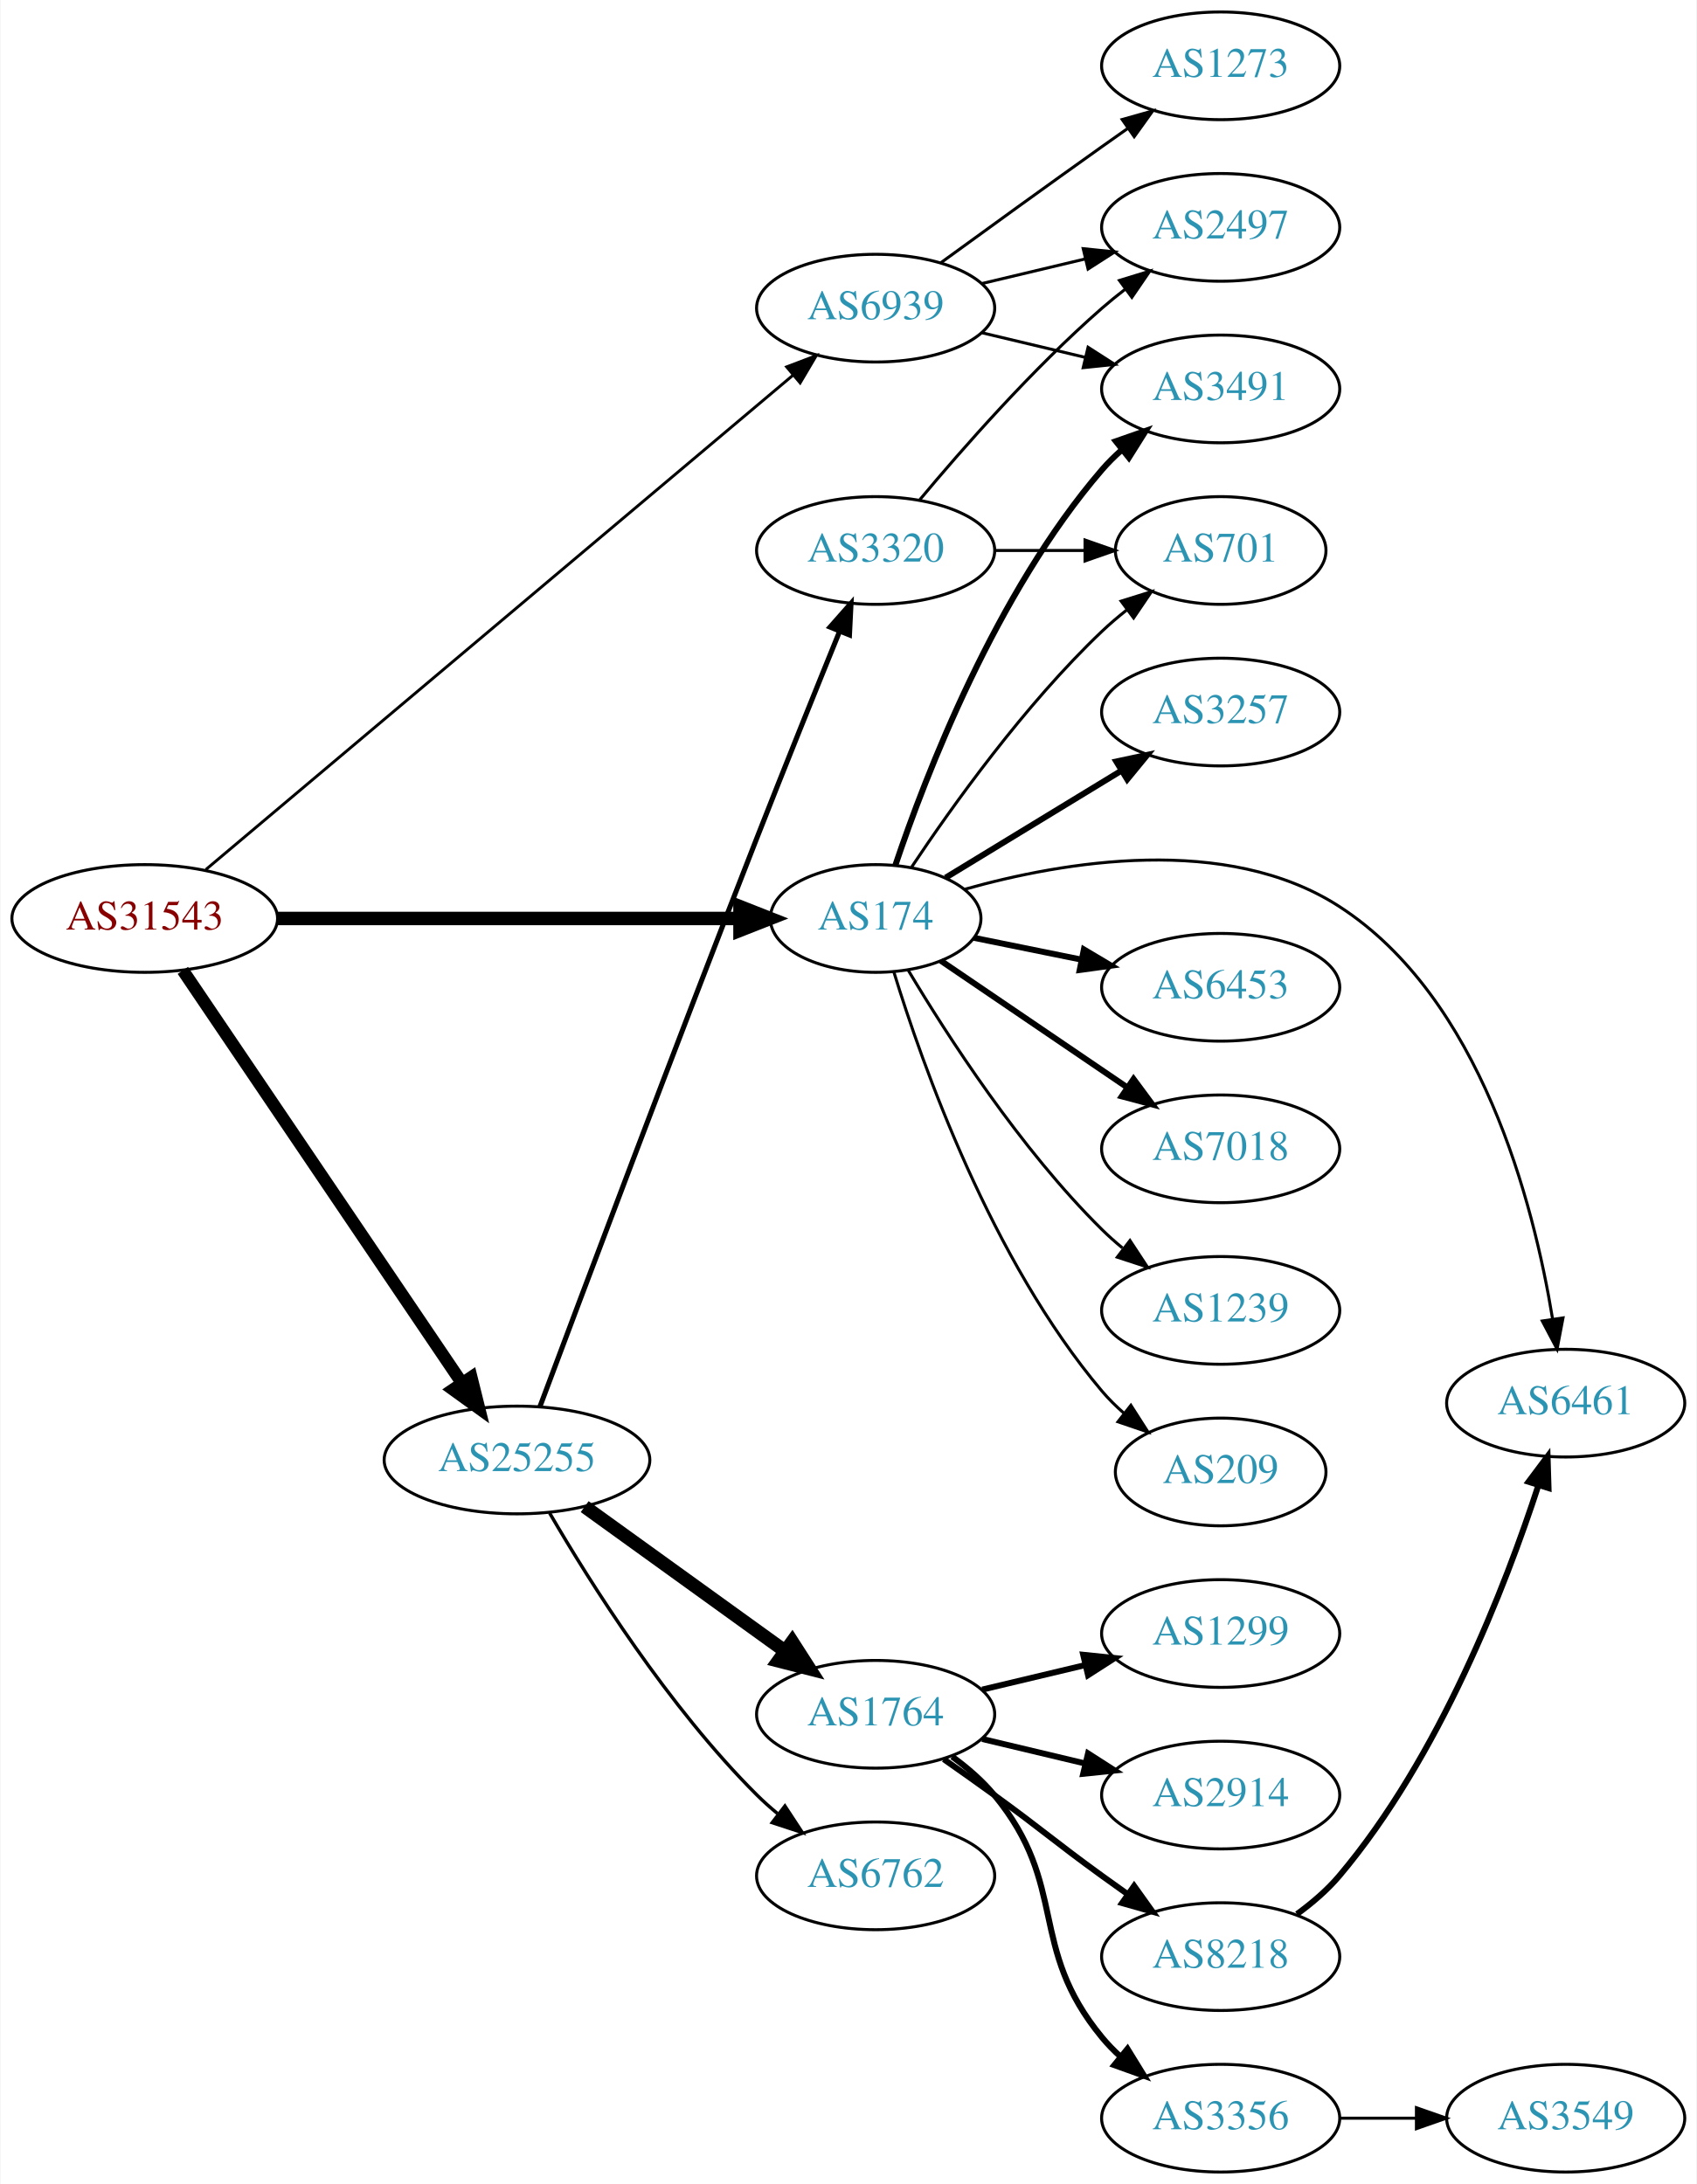
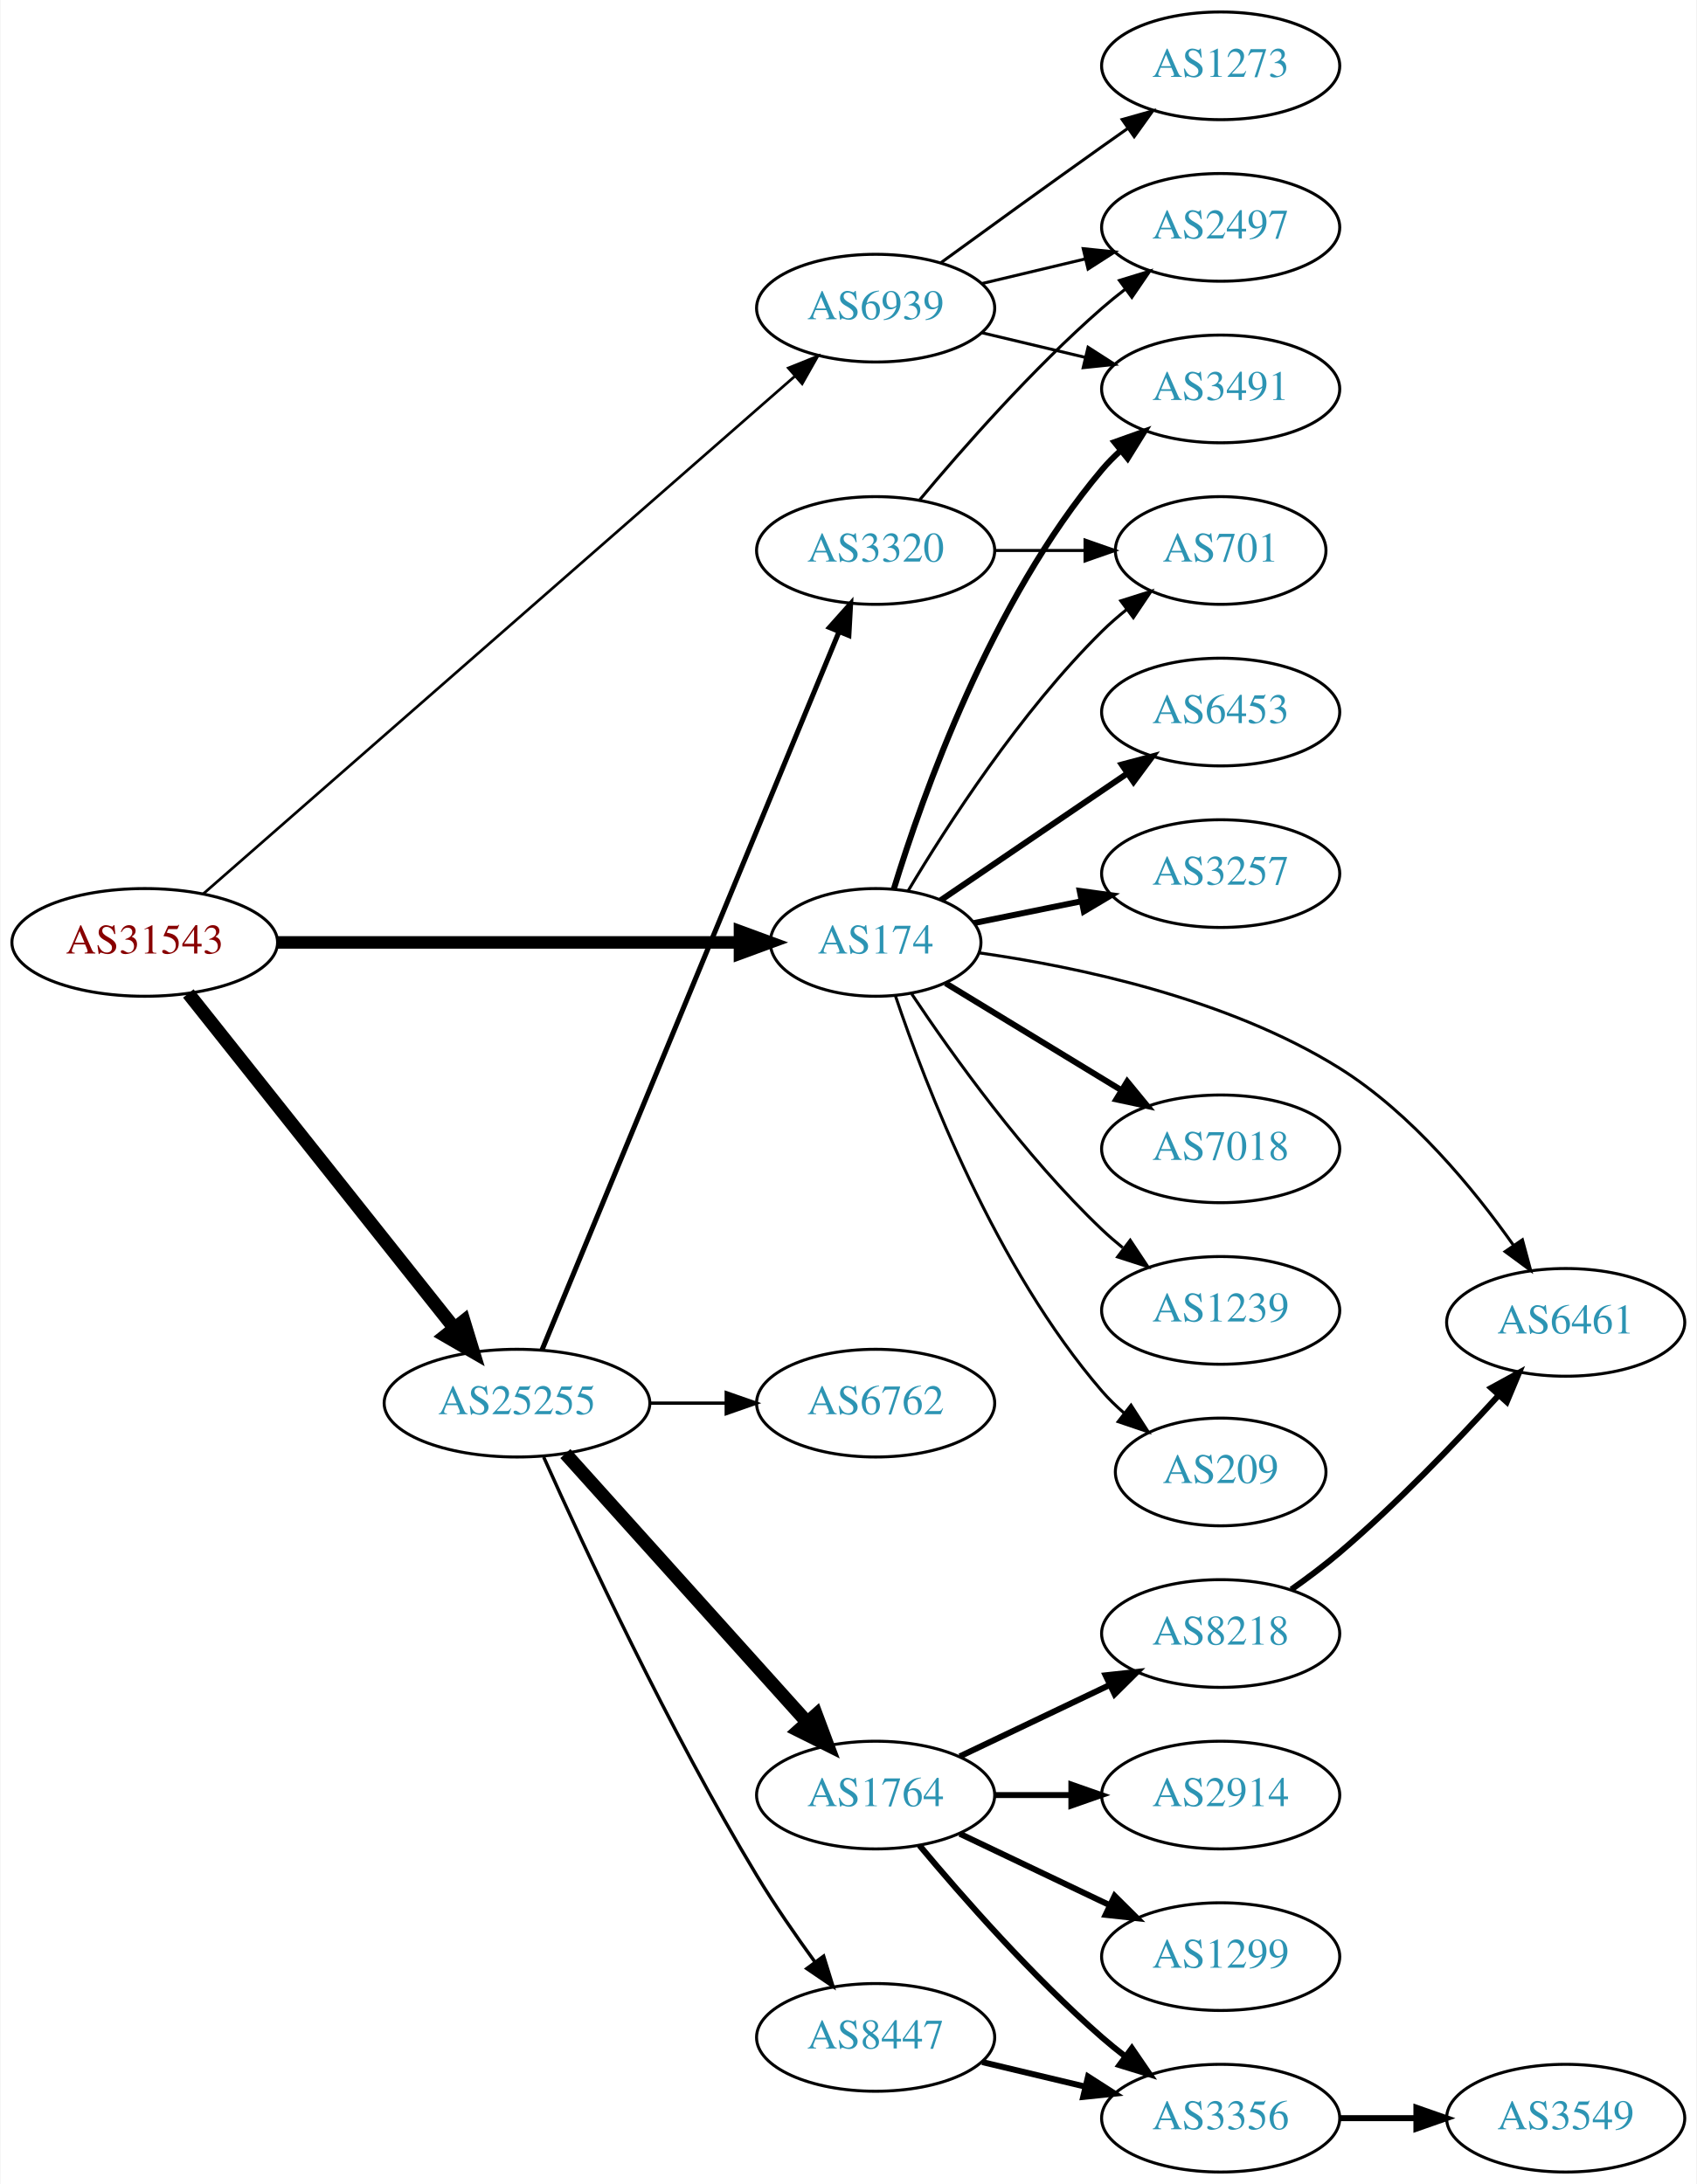
<svg xmlns="http://www.w3.org/2000/svg" xmlns:xlink="http://www.w3.org/1999/xlink" width="567pt" height="730pt" viewBox="0.00 0.00 566.66 730.00">
  <g id="graph0" class="graph" transform="scale(1 1) rotate(0) translate(4 726)">
    <polygon fill="white" stroke="none" points="-4,4 -4,-726 562.663,-726 562.663,4 -4,4" />
    <g id="node1" class="node">
      <g id="a_node1">
        <a xlink:href="/asn/31543" xlink:title="AS31543 ~ myNET gmbh [AT]">
-           <ellipse fill="#ffffff" stroke="black" cx="44.196" cy="-419" rx="44.393" ry="18" />
-           <text text-anchor="middle" x="44.196" y="-415.3" font-family="Times,serif" font-size="14.00" fill="#880000">AS31543</text>
+           <ellipse fill="#ffffff" stroke="black" cx="44.196" cy="-411" rx="44.393" ry="18" />
+           <text text-anchor="middle" x="44.196" y="-407.3" font-family="Times,serif" font-size="14.00" fill="#880000">AS31543</text>
        </a>
      </g>
    </g>
    <g id="node2" class="node">
      <g id="a_node2">
        <a xlink:href="/asn/174" xlink:title="AS174 ~ Cogent Communications [US]">
-           <ellipse fill="#ffffff" stroke="black" cx="288.431" cy="-419" rx="35.194" ry="18" />
-           <text text-anchor="middle" x="288.431" y="-415.3" font-family="Times,serif" font-size="14.00" fill="#2c94b3">AS174</text>
+           <ellipse fill="#ffffff" stroke="black" cx="288.431" cy="-411" rx="35.194" ry="18" />
+           <text text-anchor="middle" x="288.431" y="-407.3" font-family="Times,serif" font-size="14.00" fill="#2c94b3">AS174</text>
        </a>
      </g>
    </g>
    <g id="edge1" class="edge">
-       <path fill="none" stroke="black" stroke-width="4.5" d="M88.503,-419C132.093,-419 199.003,-419 242.992,-419" />
-       <polygon fill="black" stroke="black" stroke-width="4.5" points="243.106,-422.938 253.106,-419 243.106,-415.063 243.106,-422.938" />
+       <path fill="none" stroke="black" stroke-width="4.2" d="M88.503,-411C132.093,-411 199.003,-411 242.992,-411" />
+       <polygon fill="black" stroke="black" stroke-width="4.2" points="243.106,-414.675 253.106,-411 243.106,-407.325 243.106,-414.675" />
    </g>
    <g id="node3" class="node">
      <g id="a_node3">
        <a xlink:href="/asn/25255" xlink:title="AS25255 ~ ==&gt; TELE2 AUSTRIA &lt;== [AT]">
-           <ellipse fill="#ffffff" stroke="black" cx="168.588" cy="-238" rx="44.393" ry="18" />
-           <text text-anchor="middle" x="168.588" y="-234.3" font-family="Times,serif" font-size="14.00" fill="#2c94b3">AS25255</text>
+           <ellipse fill="#ffffff" stroke="black" cx="168.588" cy="-257" rx="44.393" ry="18" />
+           <text text-anchor="middle" x="168.588" y="-253.3" font-family="Times,serif" font-size="14.00" fill="#2c94b3">AS25255</text>
        </a>
      </g>
    </g>
    <g id="edge2" class="edge">
-       <path fill="none" stroke="black" stroke-width="4.179" d="M56.932,-401.645C78.589,-369.616 124.934,-301.079 150.233,-263.666" />
-       <polygon fill="black" stroke="black" stroke-width="4.179" points="153.315,-265.634 155.888,-255.302 147.258,-261.538 153.315,-265.634" />
+       <path fill="none" stroke="black" stroke-width="4.5" d="M58.762,-393.931C80.358,-366.757 122.666,-313.523 147.693,-282.033" />
+       <polygon fill="black" stroke="black" stroke-width="4.5" points="150.822,-284.424 153.962,-274.146 144.657,-279.524 150.822,-284.424" />
    </g>
    <g id="node4" class="node">
      <g id="a_node4">
        <a xlink:href="/asn/6939" xlink:title="AS6939 ~ Hurricane Electric LLC [US]">
          <ellipse fill="#ffffff" stroke="black" cx="288.431" cy="-623" rx="39.794" ry="18" />
          <text text-anchor="middle" x="288.431" y="-619.3" font-family="Times,serif" font-size="14.00" fill="#2c94b3">AS6939</text>
        </a>
      </g>
    </g>
    <g id="edge3" class="edge">
-       <path fill="none" stroke="black" stroke-width="0.964" d="M64.61,-435.349C107.787,-471.711 211.821,-559.325 260.925,-600.678" />
-       <polygon fill="black" stroke="black" stroke-width="0.964" points="258.691,-603.373 268.595,-607.137 263.2,-598.018 258.691,-603.373" />
+       <path fill="none" stroke="black" stroke-width="0.9" d="M63.802,-427.283C106.619,-464.756 212.219,-557.176 261.421,-600.237" />
+       <polygon fill="black" stroke="black" stroke-width="0.9" points="259.263,-602.999 269.093,-606.951 263.873,-597.732 259.263,-602.999" />
    </g>
    <g id="node5" class="node">
      <g id="a_node5">
-         <a xlink:href="/asn/3257" xlink:title="AS3257 ~ GTT [DE]">
+         <a xlink:href="/asn/6453" xlink:title="AS6453 ~ TATA COMMUNICATIONS (AMERICA) INC [US]">
          <ellipse fill="#ffffff" stroke="black" cx="403.724" cy="-488" rx="39.794" ry="18" />
-           <text text-anchor="middle" x="403.724" y="-484.3" font-family="Times,serif" font-size="14.00" fill="#2c94b3">AS3257</text>
+           <text text-anchor="middle" x="403.724" y="-484.3" font-family="Times,serif" font-size="14.00" fill="#2c94b3">AS6453</text>
        </a>
      </g>
    </g>
    <g id="edge4" class="edge">
-       <path fill="none" stroke="black" stroke-width="2" d="M311.814,-432.632C328.626,-442.872 351.888,-457.039 370.673,-468.48" />
-       <polygon fill="black" stroke="black" stroke-width="2" points="368.856,-471.471 379.217,-473.684 372.497,-465.493 368.856,-471.471" />
+       <path fill="none" stroke="black" stroke-width="2" d="M310.21,-425.123C327.683,-436.998 352.89,-454.13 372.581,-467.513" />
+       <polygon fill="black" stroke="black" stroke-width="2" points="370.679,-470.453 380.917,-473.179 374.614,-464.663 370.679,-470.453" />
    </g>
    <g id="node6" class="node">
      <g id="a_node6">
+         <a xlink:href="/asn/3257" xlink:title="AS3257 ~ GTT [DE]">
+           <ellipse fill="#ffffff" stroke="black" cx="403.724" cy="-434" rx="39.794" ry="18" />
+           <text text-anchor="middle" x="403.724" y="-430.3" font-family="Times,serif" font-size="14.00" fill="#2c94b3">AS3257</text>
+         </a>
+       </g>
+     </g>
+     <g id="edge5" class="edge">
+       <path fill="none" stroke="black" stroke-width="2" d="M321.291,-417.468C332.437,-419.731 345.179,-422.318 357.221,-424.762" />
+       <polygon fill="black" stroke="black" stroke-width="2" points="356.625,-428.213 367.121,-426.772 358.018,-421.353 356.625,-428.213" />
+     </g>
+     <g id="node7" class="node">
+       <g id="a_node7">
        <a xlink:href="/asn/3491" xlink:title="AS3491 ~ PCCW Global, Inc. [US]">
          <ellipse fill="#ffffff" stroke="black" cx="403.724" cy="-596" rx="39.794" ry="18" />
          <text text-anchor="middle" x="403.724" y="-592.3" font-family="Times,serif" font-size="14.00" fill="#2c94b3">AS3491</text>
        </a>
      </g>
    </g>
-     <g id="edge5" class="edge">
-       <path fill="none" stroke="black" stroke-width="2" d="M295.036,-436.837C305.103,-466.752 328.564,-527.798 364.077,-569 366.031,-571.267 368.215,-573.437 370.524,-575.491" />
-       <polygon fill="black" stroke="black" stroke-width="2" points="368.697,-578.511 378.699,-582.006 373.06,-573.037 368.697,-578.511" />
-     </g>
-     <g id="node7" class="node">
-       <g id="a_node7">
-         <a xlink:href="/asn/6453" xlink:title="AS6453 ~ TATA COMMUNICATIONS (AMERICA) INC [US]">
-           <ellipse fill="#ffffff" stroke="black" cx="403.724" cy="-396" rx="39.794" ry="18" />
-           <text text-anchor="middle" x="403.724" y="-392.3" font-family="Times,serif" font-size="14.00" fill="#2c94b3">AS6453</text>
-         </a>
-       </g>
-     </g>
    <g id="edge6" class="edge">
-       <path fill="none" stroke="black" stroke-width="2" d="M321.291,-412.532C332.437,-410.269 345.179,-407.682 357.221,-405.238" />
-       <polygon fill="black" stroke="black" stroke-width="2" points="358.018,-408.647 367.121,-403.228 356.625,-401.787 358.018,-408.647" />
+       <path fill="none" stroke="black" stroke-width="2" d="M294.493,-428.8C304.029,-459.948 327.087,-525.188 364.077,-569 365.958,-571.228 368.064,-573.359 370.296,-575.376" />
+       <polygon fill="black" stroke="black" stroke-width="2" points="368.245,-578.218 378.225,-581.775 372.641,-572.771 368.245,-578.218" />
    </g>
    <g id="node8" class="node">
      <g id="a_node8">
        <a xlink:href="/asn/7018" xlink:title="AS7018 ~ AT&amp;T Services, Inc. [US]">
          <ellipse fill="#ffffff" stroke="black" cx="403.724" cy="-342" rx="39.794" ry="18" />
          <text text-anchor="middle" x="403.724" y="-338.3" font-family="Times,serif" font-size="14.00" fill="#2c94b3">AS7018</text>
        </a>
      </g>
    </g>
    <g id="edge7" class="edge">
-       <path fill="none" stroke="black" stroke-width="2" d="M310.21,-404.877C327.683,-393.002 352.89,-375.87 372.581,-362.487" />
-       <polygon fill="black" stroke="black" stroke-width="2" points="374.614,-365.337 380.917,-356.821 370.679,-359.547 374.614,-365.337" />
+       <path fill="none" stroke="black" stroke-width="2" d="M311.814,-397.368C328.626,-387.128 351.888,-372.961 370.673,-361.52" />
+       <polygon fill="black" stroke="black" stroke-width="2" points="372.497,-364.507 379.217,-356.316 368.856,-358.529 372.497,-364.507" />
    </g>
    <g id="node9" class="node">
      <g id="a_node9">
        <a xlink:href="/asn/1239" xlink:title="AS1239 ~ Sprint [US]">
          <ellipse fill="#ffffff" stroke="black" cx="403.724" cy="-288" rx="39.794" ry="18" />
          <text text-anchor="middle" x="403.724" y="-284.3" font-family="Times,serif" font-size="14.00" fill="#2c94b3">AS1239</text>
        </a>
      </g>
    </g>
    <g id="edge8" class="edge">
-       <path fill="none" stroke="black" d="M299.255,-401.811C312.246,-380.012 336.717,-342.014 364.077,-315 366.207,-312.897 368.516,-310.845 370.911,-308.871" />
-       <polygon fill="black" stroke="black" points="373.423,-311.356 379.243,-302.502 369.173,-305.794 373.423,-311.356" />
+       <path fill="none" stroke="black" d="M300.473,-393.789C313.965,-373.542 338.212,-339.577 364.077,-315 366.247,-312.939 368.585,-310.915 370.999,-308.961" />
+       <polygon fill="black" stroke="black" points="373.504,-311.455 379.367,-302.63 369.28,-305.873 373.504,-311.455" />
    </g>
    <g id="node10" class="node">
      <g id="a_node10">
        <a xlink:href="/asn/6461" xlink:title="AS6461 ~ Zayo Bandwidth [US]">
-           <ellipse fill="#ffffff" stroke="black" cx="519.017" cy="-257" rx="39.794" ry="18" />
-           <text text-anchor="middle" x="519.017" y="-253.3" font-family="Times,serif" font-size="14.00" fill="#2c94b3">AS6461</text>
+           <ellipse fill="#ffffff" stroke="black" cx="519.017" cy="-284" rx="39.794" ry="18" />
+           <text text-anchor="middle" x="519.017" y="-280.3" font-family="Times,serif" font-size="14.00" fill="#2c94b3">AS6461</text>
        </a>
      </g>
    </g>
    <g id="edge9" class="edge">
-       <path fill="none" stroke="black" d="M318.126,-428.74C351.146,-438.047 405.657,-447.392 443.37,-423 490.664,-392.412 508.287,-323.945 514.63,-285.175" />
-       <polygon fill="black" stroke="black" points="518.121,-285.491 516.135,-275.084 511.198,-284.458 518.121,-285.491" />
+       <path fill="none" stroke="black" d="M322.894,-407.529C355.675,-402.883 406.011,-392.332 443.37,-369 467.494,-353.934 488.213,-328.712 501.658,-309.646" />
+       <polygon fill="black" stroke="black" points="504.556,-311.608 507.31,-301.378 498.778,-307.658 504.556,-311.608" />
    </g>
    <g id="node11" class="node">
      <g id="a_node11">
+         <a xlink:href="/asn/209" xlink:title="AS209 ~ CenturyLink Communications, LLC [US]">
+           <ellipse fill="#ffffff" stroke="black" cx="403.724" cy="-234" rx="35.194" ry="18" />
+           <text text-anchor="middle" x="403.724" y="-230.3" font-family="Times,serif" font-size="14.00" fill="#2c94b3">AS209</text>
+         </a>
+       </g>
+     </g>
+     <g id="edge10" class="edge">
+       <path fill="none" stroke="black" d="M295.036,-393.163C305.103,-363.248 328.564,-302.202 364.077,-261 366.268,-258.458 368.749,-256.038 371.37,-253.766" />
+       <polygon fill="black" stroke="black" points="373.774,-256.329 379.505,-247.418 369.468,-250.81 373.774,-256.329" />
+     </g>
+     <g id="node12" class="node">
+       <g id="a_node12">
        <a xlink:href="/asn/701" xlink:title="AS701 ~ UUNET [US]">
          <ellipse fill="#ffffff" stroke="black" cx="403.724" cy="-542" rx="35.194" ry="18" />
          <text text-anchor="middle" x="403.724" y="-538.3" font-family="Times,serif" font-size="14.00" fill="#2c94b3">AS701</text>
        </a>
      </g>
    </g>
-     <g id="edge10" class="edge">
-       <path fill="none" stroke="black" d="M300.473,-436.211C313.965,-456.458 338.212,-490.423 364.077,-515 366.647,-517.442 369.454,-519.83 372.343,-522.114" />
-       <polygon fill="black" stroke="black" points="370.463,-525.077 380.579,-528.227 374.635,-519.456 370.463,-525.077" />
-     </g>
-     <g id="node12" class="node">
-       <g id="a_node12">
-         <a xlink:href="/asn/209" xlink:title="AS209 ~ CenturyLink Communications, LLC [US]">
-           <ellipse fill="#ffffff" stroke="black" cx="403.724" cy="-234" rx="35.194" ry="18" />
-           <text text-anchor="middle" x="403.724" y="-230.3" font-family="Times,serif" font-size="14.00" fill="#2c94b3">AS209</text>
-         </a>
-       </g>
-     </g>
    <g id="edge11" class="edge">
-       <path fill="none" stroke="black" d="M294.493,-401.2C304.029,-370.052 327.087,-304.812 364.077,-261 366.242,-258.436 368.705,-256.001 371.314,-253.719" />
-       <polygon fill="black" stroke="black" points="373.721,-256.28 379.433,-247.357 369.403,-250.77 373.721,-256.28" />
+       <path fill="none" stroke="black" d="M299.255,-428.189C312.246,-449.988 336.717,-487.986 364.077,-515 366.6,-517.491 369.375,-519.911 372.245,-522.215" />
+       <polygon fill="black" stroke="black" points="370.351,-525.168 380.455,-528.355 374.543,-519.563 370.351,-525.168" />
    </g>
    <g id="node13" class="node">
      <g id="a_node13">
-         <a xlink:href="/asn/1764" xlink:title="AS1764 ~ NEXTLAYER-AS [AT]">
-           <ellipse fill="#ffffff" stroke="black" cx="288.431" cy="-153" rx="39.794" ry="18" />
-           <text text-anchor="middle" x="288.431" y="-149.3" font-family="Times,serif" font-size="14.00" fill="#2c94b3">AS1764</text>
+         <a xlink:href="/asn/6762" xlink:title="AS6762 ~ TELECOM ITALIA SPARKLE S.p.A. [IT]">
+           <ellipse fill="#ffffff" stroke="black" cx="288.431" cy="-257" rx="39.794" ry="18" />
+           <text text-anchor="middle" x="288.431" y="-253.3" font-family="Times,serif" font-size="14.00" fill="#2c94b3">AS6762</text>
        </a>
      </g>
    </g>
    <g id="edge12" class="edge">
-       <path fill="none" stroke="black" stroke-width="4.5" d="M191.202,-222.41C210.007,-208.846 237.424,-189.07 258.187,-174.094" />
-       <polygon fill="black" stroke="black" stroke-width="4.5" points="260.543,-177.249 266.35,-168.205 255.936,-170.862 260.543,-177.249" />
+       <path fill="none" stroke="black" stroke-width="1.125" d="M212.799,-257C221.112,-257 229.875,-257 238.357,-257" />
+       <polygon fill="black" stroke="black" stroke-width="1.125" points="238.516,-260.5 248.516,-257 238.516,-253.5 238.516,-260.5" />
    </g>
    <g id="node14" class="node">
      <g id="a_node14">
        <a xlink:href="/asn/3320" xlink:title="AS3320 ~ DTAG [DE]">
          <ellipse fill="#ffffff" stroke="black" cx="288.431" cy="-542" rx="39.794" ry="18" />
          <text text-anchor="middle" x="288.431" y="-538.3" font-family="Times,serif" font-size="14.00" fill="#2c94b3">AS3320</text>
        </a>
      </g>
    </g>
    <g id="edge13" class="edge">
-       <path fill="none" stroke="black" stroke-width="1.688" d="M176.255,-255.851C189.74,-291.88 221.308,-375.84 248.784,-446 257.934,-469.364 268.602,-495.806 276.409,-515.015" />
-       <polygon fill="black" stroke="black" stroke-width="1.688" points="273.195,-516.404 280.208,-524.346 279.679,-513.765 273.195,-516.404" />
+       <path fill="none" stroke="black" stroke-width="1.688" d="M176.96,-274.828C196.924,-323.111 252.144,-456.661 276.1,-514.596" />
+       <polygon fill="black" stroke="black" stroke-width="1.688" points="273.006,-516.275 280.062,-524.179 279.475,-513.6 273.006,-516.275" />
    </g>
    <g id="node15" class="node">
      <g id="a_node15">
-         <a xlink:href="/asn/6762" xlink:title="AS6762 ~ TELECOM ITALIA SPARKLE S.p.A. [IT]">
-           <ellipse fill="#ffffff" stroke="black" cx="288.431" cy="-99" rx="39.794" ry="18" />
-           <text text-anchor="middle" x="288.431" y="-95.3" font-family="Times,serif" font-size="14.00" fill="#2c94b3">AS6762</text>
+         <a xlink:href="/asn/1764" xlink:title="AS1764 ~ NEXTLAYER-AS [AT]">
+           <ellipse fill="#ffffff" stroke="black" cx="288.431" cy="-126" rx="39.794" ry="18" />
+           <text text-anchor="middle" x="288.431" y="-122.3" font-family="Times,serif" font-size="14.00" fill="#2c94b3">AS1764</text>
        </a>
      </g>
    </g>
    <g id="edge14" class="edge">
-       <path fill="none" stroke="black" stroke-width="1.125" d="M179.481,-220.283C193.075,-196.933 219.232,-155.385 248.784,-126 250.906,-123.89 253.211,-121.832 255.602,-119.854" />
-       <polygon fill="black" stroke="black" stroke-width="1.125" points="258.115,-122.338 263.927,-113.479 253.859,-116.78 258.115,-122.338" />
-     </g>
-     <g id="edge24" class="edge">
+       <path fill="none" stroke="black" stroke-width="4.5" d="M184.753,-240.142C205.259,-217.347 241.964,-176.544 265.482,-150.4" />
+       <polygon fill="black" stroke="black" stroke-width="4.5" points="268.564,-152.861 272.324,-142.793 262.709,-147.594 268.564,-152.861" />
+     </g>
+     <g id="node16" class="node">
+       <g id="a_node16">
+         <a xlink:href="/asn/8447" xlink:title="AS8447 ~ A1 Telekom Austria AG [AT]">
+           <ellipse fill="#ffffff" stroke="black" cx="288.431" cy="-45" rx="39.794" ry="18" />
+           <text text-anchor="middle" x="288.431" y="-41.3" font-family="Times,serif" font-size="14.00" fill="#2c94b3">AS8447</text>
+         </a>
+       </g>
+     </g>
+     <g id="edge15" class="edge">
+       <path fill="none" stroke="black" stroke-width="1.125" d="M177.501,-238.981C190.853,-209.13 219.3,-147.865 248.784,-99 254.652,-89.276 261.727,-79.039 268.211,-70.124" />
+       <polygon fill="black" stroke="black" stroke-width="1.125" points="271.056,-72.163 274.187,-62.041 265.427,-68.001 271.056,-72.163" />
+     </g>
+     <g id="edge27" class="edge">
      <path fill="none" stroke="black" d="M324.038,-614.752C334.909,-612.162 347.064,-609.265 358.506,-606.538" />
      <polygon fill="black" stroke="black" points="359.412,-609.92 368.328,-604.197 357.789,-603.111 359.412,-609.92" />
    </g>
-     <g id="node20" class="node">
-       <g id="a_node20">
+     <g id="node21" class="node">
+       <g id="a_node21">
        <a xlink:href="/asn/2497" xlink:title="AS2497 ~ Internet Initiative Japan Inc. [JP]">
          <ellipse fill="#ffffff" stroke="black" cx="403.724" cy="-650" rx="39.794" ry="18" />
          <text text-anchor="middle" x="403.724" y="-646.3" font-family="Times,serif" font-size="14.00" fill="#2c94b3">AS2497</text>
        </a>
      </g>
    </g>
-     <g id="edge23" class="edge">
+     <g id="edge26" class="edge">
      <path fill="none" stroke="black" d="M324.038,-631.248C334.909,-633.838 347.064,-636.735 358.506,-639.462" />
      <polygon fill="black" stroke="black" points="357.789,-642.889 368.328,-641.803 359.412,-636.08 357.789,-642.889" />
    </g>
-     <g id="node22" class="node">
-       <g id="a_node22">
+     <g id="node23" class="node">
+       <g id="a_node23">
        <a xlink:href="/asn/1273" xlink:title="AS1273 ~ Vodafone Group PLC [EU]">
          <ellipse fill="#ffffff" stroke="black" cx="403.724" cy="-704" rx="39.794" ry="18" />
          <text text-anchor="middle" x="403.724" y="-700.3" font-family="Times,serif" font-size="14.00" fill="#2c94b3">AS1273</text>
        </a>
      </g>
    </g>
    <g id="edge25" class="edge">
      <path fill="none" stroke="black" d="M310.279,-638.222C325.213,-649.091 345.827,-664.025 364.077,-677 366.898,-679.005 369.841,-681.085 372.789,-683.159" />
      <polygon fill="black" stroke="black" points="370.816,-686.05 381.013,-688.926 374.835,-680.319 370.816,-686.05" />
    </g>
-     <g id="node16" class="node">
-       <g id="a_node16">
-         <a xlink:href="/asn/1299" xlink:title="AS1299 ~ Telia Carrier [EU]">
-           <ellipse fill="#ffffff" stroke="black" cx="403.724" cy="-180" rx="39.794" ry="18" />
-           <text text-anchor="middle" x="403.724" y="-176.3" font-family="Times,serif" font-size="14.00" fill="#2c94b3">AS1299</text>
-         </a>
-       </g>
-     </g>
-     <g id="edge15" class="edge">
-       <path fill="none" stroke="black" stroke-width="2" d="M324.038,-161.248C334.909,-163.838 347.064,-166.735 358.506,-169.462" />
-       <polygon fill="black" stroke="black" stroke-width="2" points="357.789,-172.889 368.328,-171.803 359.412,-166.08 357.789,-172.889" />
+     <g id="edge23" class="edge">
+       <path fill="none" stroke="black" d="M328.103,-542C337.808,-542 348.299,-542 358.262,-542" />
+       <polygon fill="black" stroke="black" points="358.398,-545.5 368.398,-542 358.398,-538.5 358.398,-545.5" />
+     </g>
+     <g id="edge22" class="edge">
+       <path fill="none" stroke="black" d="M303.061,-558.817C317.343,-575.929 340.89,-602.745 364.077,-623 366.543,-625.154 369.182,-627.294 371.879,-629.372" />
+       <polygon fill="black" stroke="black" points="369.904,-632.264 380.033,-635.37 374.052,-626.625 369.904,-632.264" />
    </g>
    <g id="node17" class="node">
      <g id="a_node17">
+         <a xlink:href="/asn/8218" xlink:title="AS8218 ~ legacy Neotelecoms [FR]">
+           <ellipse fill="#ffffff" stroke="black" cx="403.724" cy="-180" rx="39.794" ry="18" />
+           <text text-anchor="middle" x="403.724" y="-176.3" font-family="Times,serif" font-size="14.00" fill="#2c94b3">AS8218</text>
+         </a>
+       </g>
+     </g>
+     <g id="edge16" class="edge">
+       <path fill="none" stroke="black" stroke-width="2" d="M316.567,-138.934C331.561,-146.081 350.382,-155.052 366.605,-162.785" />
+       <polygon fill="black" stroke="black" stroke-width="2" points="365.276,-166.028 375.809,-167.171 368.288,-159.709 365.276,-166.028" />
+     </g>
+     <g id="node18" class="node">
+       <g id="a_node18">
        <a xlink:href="/asn/2914" xlink:title="AS2914 ~ NTT America, Inc. [US]">
          <ellipse fill="#ffffff" stroke="black" cx="403.724" cy="-126" rx="39.794" ry="18" />
          <text text-anchor="middle" x="403.724" y="-122.3" font-family="Times,serif" font-size="14.00" fill="#2c94b3">AS2914</text>
        </a>
      </g>
    </g>
-     <g id="edge16" class="edge">
-       <path fill="none" stroke="black" stroke-width="2" d="M324.038,-144.752C334.909,-142.162 347.064,-139.265 358.506,-136.538" />
-       <polygon fill="black" stroke="black" stroke-width="2" points="359.412,-139.92 368.328,-134.197 357.789,-133.111 359.412,-139.92" />
-     </g>
-     <g id="node18" class="node">
-       <g id="a_node18">
-         <a xlink:href="/asn/8218" xlink:title="AS8218 ~ legacy Neotelecoms [FR]">
-           <ellipse fill="#ffffff" stroke="black" cx="403.724" cy="-72" rx="39.794" ry="18" />
-           <text text-anchor="middle" x="403.724" y="-68.3" font-family="Times,serif" font-size="14.00" fill="#2c94b3">AS8218</text>
-         </a>
-       </g>
-     </g>
    <g id="edge17" class="edge">
-       <path fill="none" stroke="black" stroke-width="2" d="M311.188,-137.991C316.722,-134.121 322.641,-129.936 328.077,-126 344.277,-114.271 347.877,-110.729 364.077,-99 366.88,-96.971 369.812,-94.875 372.752,-92.79" />
-       <polygon fill="black" stroke="black" stroke-width="2" points="374.803,-95.627 380.967,-87.009 370.775,-89.903 374.803,-95.627" />
+       <path fill="none" stroke="black" stroke-width="2" d="M328.103,-126C336.306,-126 345.07,-126 353.602,-126" />
+       <polygon fill="black" stroke="black" stroke-width="2" points="353.841,-129.5 363.841,-126 353.841,-122.5 353.841,-129.5" />
    </g>
    <g id="node19" class="node">
      <g id="a_node19">
+         <a xlink:href="/asn/1299" xlink:title="AS1299 ~ Telia Carrier [EU]">
+           <ellipse fill="#ffffff" stroke="black" cx="403.724" cy="-72" rx="39.794" ry="18" />
+           <text text-anchor="middle" x="403.724" y="-68.3" font-family="Times,serif" font-size="14.00" fill="#2c94b3">AS1299</text>
+         </a>
+       </g>
+     </g>
+     <g id="edge18" class="edge">
+       <path fill="none" stroke="black" stroke-width="2" d="M316.567,-113.066C331.561,-105.919 350.382,-96.948 366.605,-89.215" />
+       <polygon fill="black" stroke="black" stroke-width="2" points="368.288,-92.291 375.809,-84.829 365.276,-85.972 368.288,-92.291" />
+     </g>
+     <g id="node20" class="node">
+       <g id="a_node20">
        <a xlink:href="/asn/3356" xlink:title="AS3356 ~ Level 3 Parent, LLC [US]">
          <ellipse fill="#ffffff" stroke="black" cx="403.724" cy="-18" rx="39.794" ry="18" />
          <text text-anchor="middle" x="403.724" y="-14.3" font-family="Times,serif" font-size="14.00" fill="#2c94b3">AS3356</text>
        </a>
      </g>
    </g>
-     <g id="edge18" class="edge">
-       <path fill="none" stroke="black" stroke-width="2" d="M314.012,-138.844C319.106,-135.128 324.12,-130.799 328.077,-126 353.142,-95.606 339.013,-75.394 364.077,-45 365.932,-42.751 368.02,-40.604 370.238,-38.576" />
-       <polygon fill="black" stroke="black" stroke-width="2" points="372.587,-41.178 378.143,-32.156 368.174,-35.744 372.587,-41.178" />
+     <g id="edge19" class="edge">
+       <path fill="none" stroke="black" stroke-width="2" d="M303.061,-109.183C317.343,-92.071 340.89,-65.255 364.077,-45 366.543,-42.846 369.182,-40.706 371.879,-38.628" />
+       <polygon fill="black" stroke="black" stroke-width="2" points="374.052,-41.375 380.033,-32.63 369.904,-35.736 374.052,-41.375" />
    </g>
    <g id="edge21" class="edge">
-       <path fill="none" stroke="black" d="M328.103,-542C337.808,-542 348.299,-542 358.262,-542" />
-       <polygon fill="black" stroke="black" points="358.398,-545.5 368.398,-542 358.398,-538.5 358.398,-545.5" />
+       <path fill="none" stroke="black" stroke-width="2" d="M324.038,-36.752C334.909,-34.162 347.064,-31.265 358.506,-28.538" />
+       <polygon fill="black" stroke="black" stroke-width="2" points="359.412,-31.92 368.328,-26.197 357.789,-25.111 359.412,-31.92" />
    </g>
    <g id="edge20" class="edge">
-       <path fill="none" stroke="black" d="M303.061,-558.817C317.343,-575.929 340.89,-602.745 364.077,-623 366.543,-625.154 369.182,-627.294 371.879,-629.372" />
-       <polygon fill="black" stroke="black" points="369.904,-632.264 380.033,-635.37 374.052,-626.625 369.904,-632.264" />
-     </g>
-     <g id="edge19" class="edge">
-       <path fill="none" stroke="black" stroke-width="2" d="M429.223,-86.225C434.321,-89.937 439.357,-94.247 443.37,-99 476.892,-138.704 498.973,-196.008 509.916,-229.587" />
-       <polygon fill="black" stroke="black" stroke-width="2" points="506.604,-230.72 512.955,-239.2 513.278,-228.61 506.604,-230.72" />
-     </g>
-     <g id="node21" class="node">
-       <g id="a_node21">
+       <path fill="none" stroke="black" stroke-width="2" d="M427.338,-194.719C432.741,-198.526 438.385,-202.755 443.37,-207 462.443,-223.241 482.087,-243.68 496.433,-259.418" />
+       <polygon fill="black" stroke="black" stroke-width="2" points="494.127,-262.086 503.422,-267.172 499.327,-257.4 494.127,-262.086" />
+     </g>
+     <g id="node22" class="node">
+       <g id="a_node22">
        <a xlink:href="/asn/3549" xlink:title="AS3549 ~ Level 3 Parent, LLC [US]">
          <ellipse fill="#ffffff" stroke="black" cx="519.017" cy="-18" rx="39.794" ry="18" />
          <text text-anchor="middle" x="519.017" y="-14.3" font-family="Times,serif" font-size="14.00" fill="#2c94b3">AS3549</text>
        </a>
      </g>
    </g>
-     <g id="edge22" class="edge">
-       <path fill="none" stroke="black" d="M443.396,-18C451.599,-18 460.363,-18 468.895,-18" />
-       <polygon fill="black" stroke="black" points="469.134,-21.5 479.134,-18 469.134,-14.5 469.134,-21.5" />
+     <g id="edge24" class="edge">
+       <path fill="none" stroke="black" stroke-width="2" d="M443.396,-18C451.599,-18 460.363,-18 468.895,-18" />
+       <polygon fill="black" stroke="black" stroke-width="2" points="469.134,-21.5 479.134,-18 469.134,-14.5 469.134,-21.5" />
    </g>
  </g>
</svg>
